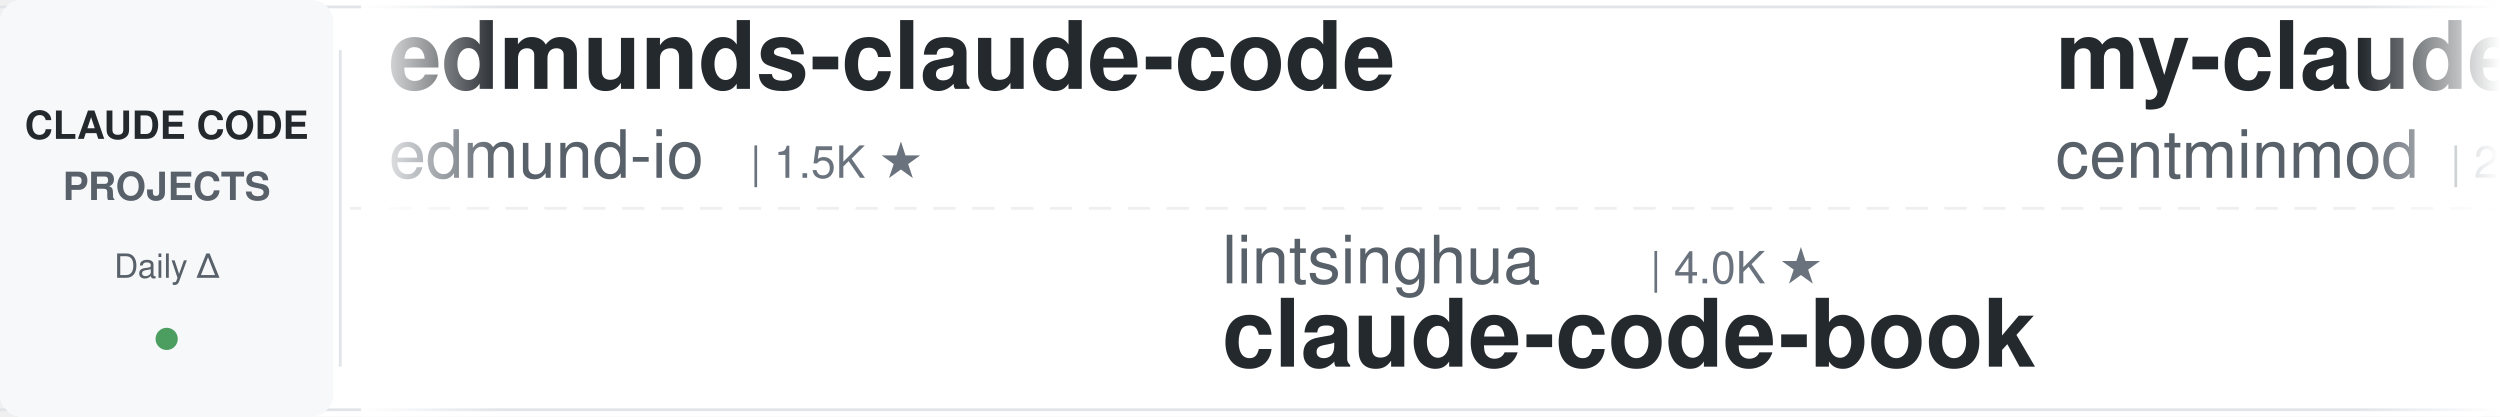
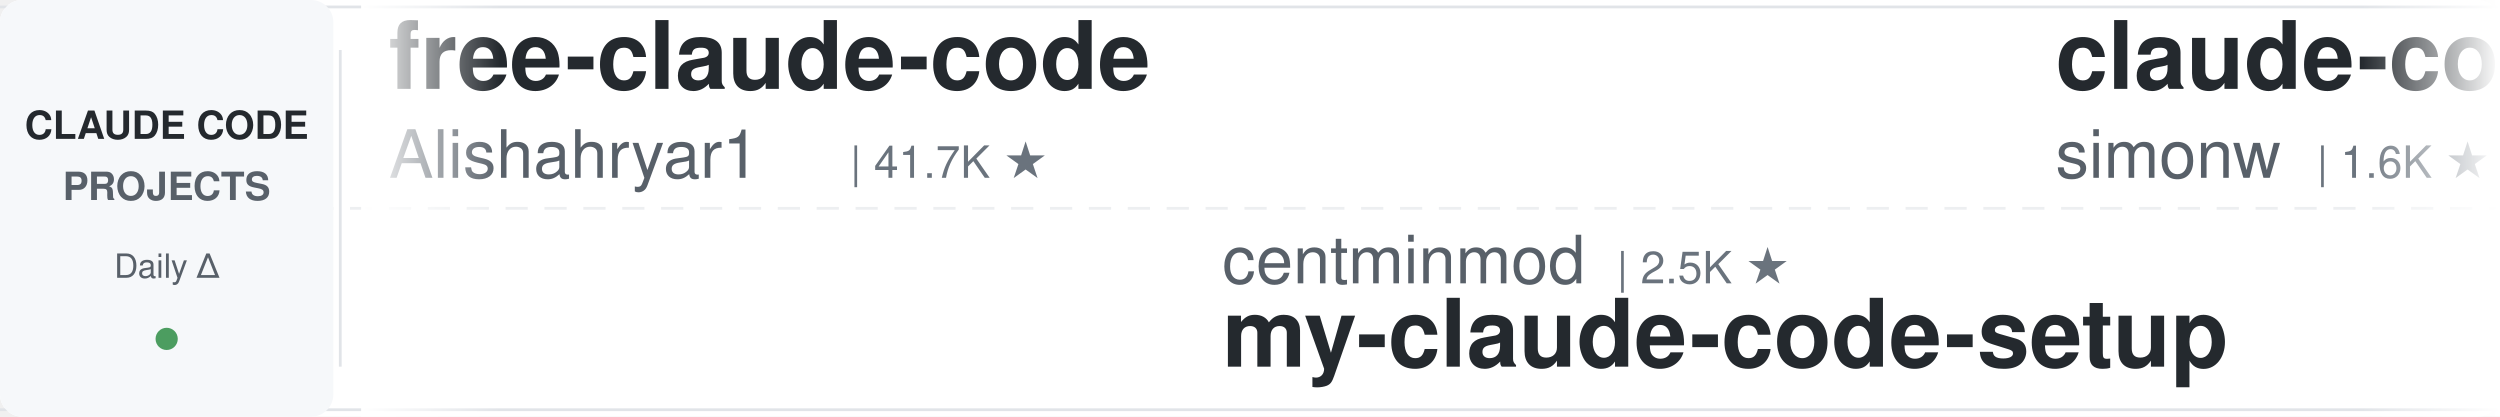
<svg xmlns="http://www.w3.org/2000/svg" width="900" height="150">
  <defs>
    <linearGradient id="leftFade" x1="0%" y1="0%" x2="100%" y2="0%">
      <stop offset="0%" style="stop-color:#ffffff;stop-opacity:1" />
      <stop offset="100%" style="stop-color:#ffffff;stop-opacity:0" />
    </linearGradient>
    <linearGradient id="rightFade" x1="0%" y1="0%" x2="100%" y2="0%">
      <stop offset="0%" style="stop-color:#ffffff;stop-opacity:0" />
      <stop offset="100%" style="stop-color:#ffffff;stop-opacity:1" />
    </linearGradient>
  </defs>
  <rect width="900" height="150" fill="#ffffff" rx="8" />
  <rect x="0" y="2" width="900" height="1" fill="#e1e4e8" />
  <rect x="0" y="147" width="900" height="1" fill="#e1e4e8" />
  <line x1="0" y1="75" x2="900" y2="75" stroke="#e1e4e8" stroke-width="1" stroke-dasharray="8 6" opacity="0.6" />
  <rect x="0" y="0" width="120" height="150" fill="#f6f8fa" rx="8" />
  <text x="60" y="50" font-family="-apple-system, BlinkMacSystemFont, 'Segoe UI', Helvetica, Arial, sans-serif" font-size="14" font-weight="600" fill="#24292e" text-anchor="middle">CLAUDE CODE</text>
  <text x="60" y="72" font-family="-apple-system, BlinkMacSystemFont, 'Segoe UI', Helvetica, Arial, sans-serif" font-size="14" font-weight="600" fill="#586069" text-anchor="middle">PROJECTS</text>
  <text x="60" y="100" font-family="-apple-system, BlinkMacSystemFont, 'Segoe UI', Helvetica, Arial, sans-serif" font-size="12" font-weight="500" fill="#586069" text-anchor="middle">Daily Δ</text>
  <circle cx="60" cy="122" r="4" fill="#22863a" opacity="0.8" />
  <rect x="122" y="18" width="1" height="114" fill="#e1e4e8" />
  <clipPath id="tickerClip">
    <rect x="130" y="0" width="770" height="150" />
  </clipPath>
  <g clip-path="url(#tickerClip)">
    <g id="tickerItems">
      <animateTransform attributeName="transform" attributeType="XML" type="translate" from="0 0" to="-3000 0" dur="54s" repeatCount="indefinite" />
      <g transform="translate(0, 0)">
-         <text x="140" y="32" font-family="-apple-system, BlinkMacSystemFont, 'Segoe UI', Helvetica, Arial, sans-serif" font-size="34" font-weight="600" fill="#24292e">edmunds-claude-code</text>
-         <text x="140" y="64" font-family="-apple-system, BlinkMacSystemFont, 'Segoe UI', Helvetica, Arial, sans-serif" font-size="24" font-weight="400" fill="#586069">edmund-io</text>
-         <text x="270" y="64" font-family="-apple-system, BlinkMacSystemFont, 'Segoe UI', Helvetica, Arial, sans-serif" font-size="16" font-weight="500" fill="#6a737d">| 1.5K ★</text>
+         <text x="140" y="32" font-family="-apple-system, BlinkMacSystemFont, 'Segoe UI', Helvetica, Arial, sans-serif" font-size="34" font-weight="600" fill="#24292e">free-claude-code</text>
+         <text x="140" y="64" font-family="-apple-system, BlinkMacSystemFont, 'Segoe UI', Helvetica, Arial, sans-serif" font-size="24" font-weight="400" fill="#586069">Alishahryar1</text>
+         <text x="306" y="64" font-family="-apple-system, BlinkMacSystemFont, 'Segoe UI', Helvetica, Arial, sans-serif" font-size="16" font-weight="500" fill="#6a737d">| 41.7K ★</text>
      </g>
      <g transform="translate(300, 0)">
+         <text x="140" y="102" font-family="-apple-system, BlinkMacSystemFont, 'Segoe UI', Helvetica, Arial, sans-serif" font-size="24" font-weight="400" fill="#586069">centminmod</text>
+         <text x="282" y="102" font-family="-apple-system, BlinkMacSystemFont, 'Segoe UI', Helvetica, Arial, sans-serif" font-size="16" font-weight="500" fill="#6a737d">| 2.5K ★</text>
+         <text x="140" y="132" font-family="-apple-system, BlinkMacSystemFont, 'Segoe UI', Helvetica, Arial, sans-serif" font-size="34" font-weight="600" fill="#24292e">my-claude-code-setup</text>
+       </g>
+       <g transform="translate(600, 0)">
+         <text x="140" y="32" font-family="-apple-system, BlinkMacSystemFont, 'Segoe UI', Helvetica, Arial, sans-serif" font-size="34" font-weight="600" fill="#24292e">claude-code-transcripts</text>
+         <text x="140" y="64" font-family="-apple-system, BlinkMacSystemFont, 'Segoe UI', Helvetica, Arial, sans-serif" font-size="24" font-weight="400" fill="#586069">simonw</text>
+         <text x="234" y="64" font-family="-apple-system, BlinkMacSystemFont, 'Segoe UI', Helvetica, Arial, sans-serif" font-size="16" font-weight="500" fill="#6a737d">| 1.6K ★</text>
+       </g>
+       <g transform="translate(900, 0)">
        <text x="140" y="102" font-family="-apple-system, BlinkMacSystemFont, 'Segoe UI', Helvetica, Arial, sans-serif" font-size="24" font-weight="400" fill="#586069">lintsinghua</text>
        <text x="294" y="102" font-family="-apple-system, BlinkMacSystemFont, 'Segoe UI', Helvetica, Arial, sans-serif" font-size="16" font-weight="500" fill="#6a737d">| 4.0K ★</text>
        <text x="140" y="132" font-family="-apple-system, BlinkMacSystemFont, 'Segoe UI', Helvetica, Arial, sans-serif" font-size="34" font-weight="600" fill="#24292e">claude-code-book</text>
      </g>
-       <g transform="translate(600, 0)">
-         <text x="140" y="32" font-family="-apple-system, BlinkMacSystemFont, 'Segoe UI', Helvetica, Arial, sans-serif" font-size="34" font-weight="600" fill="#24292e">my-claude-code-setup</text>
-         <text x="140" y="64" font-family="-apple-system, BlinkMacSystemFont, 'Segoe UI', Helvetica, Arial, sans-serif" font-size="24" font-weight="400" fill="#586069">centminmod</text>
-         <text x="282" y="64" font-family="-apple-system, BlinkMacSystemFont, 'Segoe UI', Helvetica, Arial, sans-serif" font-size="16" font-weight="500" fill="#6a737d">| 2.5K ★</text>
-       </g>
-       <g transform="translate(900, 0)">
-         <text x="140" y="102" font-family="-apple-system, BlinkMacSystemFont, 'Segoe UI', Helvetica, Arial, sans-serif" font-size="24" font-weight="400" fill="#586069">FlorianBruniaux</text>
-         <text x="342" y="102" font-family="-apple-system, BlinkMacSystemFont, 'Segoe UI', Helvetica, Arial, sans-serif" font-size="16" font-weight="500" fill="#6a737d">| 5.5K ★</text>
-         <text x="140" y="132" font-family="-apple-system, BlinkMacSystemFont, 'Segoe UI', Helvetica, Arial, sans-serif" font-size="34" font-weight="600" fill="#24292e">claude-code-ultimate-gui...</text>
-       </g>
      <g transform="translate(1200, 0)">
-         <text x="140" y="32" font-family="-apple-system, BlinkMacSystemFont, 'Segoe UI', Helvetica, Arial, sans-serif" font-size="34" font-weight="600" fill="#24292e">everything-claude-code-z...</text>
-         <text x="140" y="64" font-family="-apple-system, BlinkMacSystemFont, 'Segoe UI', Helvetica, Arial, sans-serif" font-size="24" font-weight="400" fill="#586069">xu-xiang</text>
-         <text x="258" y="64" font-family="-apple-system, BlinkMacSystemFont, 'Segoe UI', Helvetica, Arial, sans-serif" font-size="16" font-weight="500" fill="#6a737d">| 1.7K ★</text>
+         <text x="140" y="32" font-family="-apple-system, BlinkMacSystemFont, 'Segoe UI', Helvetica, Arial, sans-serif" font-size="34" font-weight="600" fill="#24292e">Claude-Code-Usage-Monito...</text>
+         <text x="140" y="64" font-family="-apple-system, BlinkMacSystemFont, 'Segoe UI', Helvetica, Arial, sans-serif" font-size="24" font-weight="400" fill="#586069">Maciek-roboblog</text>
+         <text x="342" y="64" font-family="-apple-system, BlinkMacSystemFont, 'Segoe UI', Helvetica, Arial, sans-serif" font-size="16" font-weight="500" fill="#6a737d">| 8.5K ★</text>
      </g>
      <g transform="translate(1500, 0)">
-         <text x="140" y="102" font-family="-apple-system, BlinkMacSystemFont, 'Segoe UI', Helvetica, Arial, sans-serif" font-size="24" font-weight="400" fill="#586069">anthropics</text>
-         <text x="282" y="102" font-family="-apple-system, BlinkMacSystemFont, 'Segoe UI', Helvetica, Arial, sans-serif" font-size="16" font-weight="500" fill="#6a737d">| 920 ★</text>
-         <text x="140" y="132" font-family="-apple-system, BlinkMacSystemFont, 'Segoe UI', Helvetica, Arial, sans-serif" font-size="34" font-weight="600" fill="#24292e">claude-code-base-action</text>
+         <text x="140" y="102" font-family="-apple-system, BlinkMacSystemFont, 'Segoe UI', Helvetica, Arial, sans-serif" font-size="24" font-weight="400" fill="#586069">LING71671</text>
+         <text x="270" y="102" font-family="-apple-system, BlinkMacSystemFont, 'Segoe UI', Helvetica, Arial, sans-serif" font-size="16" font-weight="500" fill="#6a737d">| 927 ★</text>
+         <text x="140" y="132" font-family="-apple-system, BlinkMacSystemFont, 'Segoe UI', Helvetica, Arial, sans-serif" font-size="34" font-weight="600" fill="#24292e">Open-ClaudeCode</text>
      </g>
      <g transform="translate(1800, 0)">
-         <text x="140" y="32" font-family="-apple-system, BlinkMacSystemFont, 'Segoe UI', Helvetica, Arial, sans-serif" font-size="34" font-weight="600" fill="#24292e">claude-code-plugins-plus...</text>
-         <text x="140" y="64" font-family="-apple-system, BlinkMacSystemFont, 'Segoe UI', Helvetica, Arial, sans-serif" font-size="24" font-weight="400" fill="#586069">jeremylongshore</text>
-         <text x="342" y="64" font-family="-apple-system, BlinkMacSystemFont, 'Segoe UI', Helvetica, Arial, sans-serif" font-size="16" font-weight="500" fill="#6a737d">| 2.5K ★</text>
+         <text x="140" y="32" font-family="-apple-system, BlinkMacSystemFont, 'Segoe UI', Helvetica, Arial, sans-serif" font-size="34" font-weight="600" fill="#24292e">system_prompts_leaks</text>
+         <text x="140" y="64" font-family="-apple-system, BlinkMacSystemFont, 'Segoe UI', Helvetica, Arial, sans-serif" font-size="24" font-weight="400" fill="#586069">asgeirtj</text>
+         <text x="258" y="64" font-family="-apple-system, BlinkMacSystemFont, 'Segoe UI', Helvetica, Arial, sans-serif" font-size="16" font-weight="500" fill="#6a737d">| 59.8K ★</text>
      </g>
      <g transform="translate(2100, 0)">
-         <text x="140" y="102" font-family="-apple-system, BlinkMacSystemFont, 'Segoe UI', Helvetica, Arial, sans-serif" font-size="24" font-weight="400" fill="#586069">Windy3f3f3f3f</text>
-         <text x="318" y="102" font-family="-apple-system, BlinkMacSystemFont, 'Segoe UI', Helvetica, Arial, sans-serif" font-size="16" font-weight="500" fill="#6a737d">| 3.3K ★</text>
-         <text x="140" y="132" font-family="-apple-system, BlinkMacSystemFont, 'Segoe UI', Helvetica, Arial, sans-serif" font-size="34" font-weight="600" fill="#24292e">how-claude-code-works</text>
+         <text x="140" y="102" font-family="-apple-system, BlinkMacSystemFont, 'Segoe UI', Helvetica, Arial, sans-serif" font-size="24" font-weight="400" fill="#586069">wanshuiyin</text>
+         <text x="282" y="102" font-family="-apple-system, BlinkMacSystemFont, 'Segoe UI', Helvetica, Arial, sans-serif" font-size="16" font-weight="500" fill="#6a737d">| 13.7K ★</text>
+         <text x="140" y="132" font-family="-apple-system, BlinkMacSystemFont, 'Segoe UI', Helvetica, Arial, sans-serif" font-size="34" font-weight="600" fill="#24292e">Auto-claude-code-researc...</text>
      </g>
      <g transform="translate(2400, 0)">
-         <text x="140" y="32" font-family="-apple-system, BlinkMacSystemFont, 'Segoe UI', Helvetica, Arial, sans-serif" font-size="34" font-weight="600" fill="#24292e">Dive-into-Claude-Code</text>
-         <text x="140" y="64" font-family="-apple-system, BlinkMacSystemFont, 'Segoe UI', Helvetica, Arial, sans-serif" font-size="24" font-weight="400" fill="#586069">VILA-Lab</text>
-         <text x="258" y="64" font-family="-apple-system, BlinkMacSystemFont, 'Segoe UI', Helvetica, Arial, sans-serif" font-size="16" font-weight="500" fill="#6a737d">| 2.0K ★</text>
+         <text x="140" y="32" font-family="-apple-system, BlinkMacSystemFont, 'Segoe UI', Helvetica, Arial, sans-serif" font-size="34" font-weight="600" fill="#24292e">claude-code-video-toolki...</text>
+         <text x="140" y="64" font-family="-apple-system, BlinkMacSystemFont, 'Segoe UI', Helvetica, Arial, sans-serif" font-size="24" font-weight="400" fill="#586069">digitalsamba</text>
+         <text x="306" y="64" font-family="-apple-system, BlinkMacSystemFont, 'Segoe UI', Helvetica, Arial, sans-serif" font-size="16" font-weight="500" fill="#6a737d">| 1.8K ★</text>
      </g>
      <g transform="translate(2700, 0)">
-         <text x="140" y="102" font-family="-apple-system, BlinkMacSystemFont, 'Segoe UI', Helvetica, Arial, sans-serif" font-size="24" font-weight="400" fill="#586069">Pimzino</text>
-         <text x="246" y="102" font-family="-apple-system, BlinkMacSystemFont, 'Segoe UI', Helvetica, Arial, sans-serif" font-size="16" font-weight="500" fill="#6a737d">| 3.8K ★</text>
-         <text x="140" y="132" font-family="-apple-system, BlinkMacSystemFont, 'Segoe UI', Helvetica, Arial, sans-serif" font-size="34" font-weight="600" fill="#24292e">claude-code-spec-workflo...</text>
+         <text x="140" y="102" font-family="-apple-system, BlinkMacSystemFont, 'Segoe UI', Helvetica, Arial, sans-serif" font-size="24" font-weight="400" fill="#586069">VoltAgent</text>
+         <text x="270" y="102" font-family="-apple-system, BlinkMacSystemFont, 'Segoe UI', Helvetica, Arial, sans-serif" font-size="16" font-weight="500" fill="#6a737d">| 23.6K ★</text>
+         <text x="140" y="132" font-family="-apple-system, BlinkMacSystemFont, 'Segoe UI', Helvetica, Arial, sans-serif" font-size="34" font-weight="600" fill="#24292e">awesome-claude-code-suba...</text>
      </g>
      <g transform="translate(3000, 0)">
-         <text x="140" y="32" font-family="-apple-system, BlinkMacSystemFont, 'Segoe UI', Helvetica, Arial, sans-serif" font-size="34" font-weight="600" fill="#24292e">edmunds-claude-code</text>
-         <text x="140" y="64" font-family="-apple-system, BlinkMacSystemFont, 'Segoe UI', Helvetica, Arial, sans-serif" font-size="24" font-weight="400" fill="#586069">edmund-io</text>
-         <text x="270" y="64" font-family="-apple-system, BlinkMacSystemFont, 'Segoe UI', Helvetica, Arial, sans-serif" font-size="16" font-weight="500" fill="#6a737d">| 1.5K ★</text>
+         <text x="140" y="32" font-family="-apple-system, BlinkMacSystemFont, 'Segoe UI', Helvetica, Arial, sans-serif" font-size="34" font-weight="600" fill="#24292e">free-claude-code</text>
+         <text x="140" y="64" font-family="-apple-system, BlinkMacSystemFont, 'Segoe UI', Helvetica, Arial, sans-serif" font-size="24" font-weight="400" fill="#586069">Alishahryar1</text>
+         <text x="306" y="64" font-family="-apple-system, BlinkMacSystemFont, 'Segoe UI', Helvetica, Arial, sans-serif" font-size="16" font-weight="500" fill="#6a737d">| 41.7K ★</text>
      </g>
      <g transform="translate(3300, 0)">
+         <text x="140" y="102" font-family="-apple-system, BlinkMacSystemFont, 'Segoe UI', Helvetica, Arial, sans-serif" font-size="24" font-weight="400" fill="#586069">centminmod</text>
+         <text x="282" y="102" font-family="-apple-system, BlinkMacSystemFont, 'Segoe UI', Helvetica, Arial, sans-serif" font-size="16" font-weight="500" fill="#6a737d">| 2.5K ★</text>
+         <text x="140" y="132" font-family="-apple-system, BlinkMacSystemFont, 'Segoe UI', Helvetica, Arial, sans-serif" font-size="34" font-weight="600" fill="#24292e">my-claude-code-setup</text>
+       </g>
+       <g transform="translate(3600, 0)">
+         <text x="140" y="32" font-family="-apple-system, BlinkMacSystemFont, 'Segoe UI', Helvetica, Arial, sans-serif" font-size="34" font-weight="600" fill="#24292e">claude-code-transcripts</text>
+         <text x="140" y="64" font-family="-apple-system, BlinkMacSystemFont, 'Segoe UI', Helvetica, Arial, sans-serif" font-size="24" font-weight="400" fill="#586069">simonw</text>
+         <text x="234" y="64" font-family="-apple-system, BlinkMacSystemFont, 'Segoe UI', Helvetica, Arial, sans-serif" font-size="16" font-weight="500" fill="#6a737d">| 1.6K ★</text>
+       </g>
+       <g transform="translate(3900, 0)">
        <text x="140" y="102" font-family="-apple-system, BlinkMacSystemFont, 'Segoe UI', Helvetica, Arial, sans-serif" font-size="24" font-weight="400" fill="#586069">lintsinghua</text>
        <text x="294" y="102" font-family="-apple-system, BlinkMacSystemFont, 'Segoe UI', Helvetica, Arial, sans-serif" font-size="16" font-weight="500" fill="#6a737d">| 4.0K ★</text>
        <text x="140" y="132" font-family="-apple-system, BlinkMacSystemFont, 'Segoe UI', Helvetica, Arial, sans-serif" font-size="34" font-weight="600" fill="#24292e">claude-code-book</text>
-       </g>
-       <g transform="translate(3600, 0)">
-         <text x="140" y="32" font-family="-apple-system, BlinkMacSystemFont, 'Segoe UI', Helvetica, Arial, sans-serif" font-size="34" font-weight="600" fill="#24292e">my-claude-code-setup</text>
-         <text x="140" y="64" font-family="-apple-system, BlinkMacSystemFont, 'Segoe UI', Helvetica, Arial, sans-serif" font-size="24" font-weight="400" fill="#586069">centminmod</text>
-         <text x="282" y="64" font-family="-apple-system, BlinkMacSystemFont, 'Segoe UI', Helvetica, Arial, sans-serif" font-size="16" font-weight="500" fill="#6a737d">| 2.5K ★</text>
-       </g>
-       <g transform="translate(3900, 0)">
-         <text x="140" y="102" font-family="-apple-system, BlinkMacSystemFont, 'Segoe UI', Helvetica, Arial, sans-serif" font-size="24" font-weight="400" fill="#586069">FlorianBruniaux</text>
-         <text x="342" y="102" font-family="-apple-system, BlinkMacSystemFont, 'Segoe UI', Helvetica, Arial, sans-serif" font-size="16" font-weight="500" fill="#6a737d">| 5.5K ★</text>
-         <text x="140" y="132" font-family="-apple-system, BlinkMacSystemFont, 'Segoe UI', Helvetica, Arial, sans-serif" font-size="34" font-weight="600" fill="#24292e">claude-code-ultimate-gui...</text>
      </g>
    </g>
  </g>
  <rect x="130" y="0" width="50" height="150" fill="url(#leftFade)" />
  <rect x="850" y="0" width="50" height="150" fill="url(#rightFade)" />
</svg>
